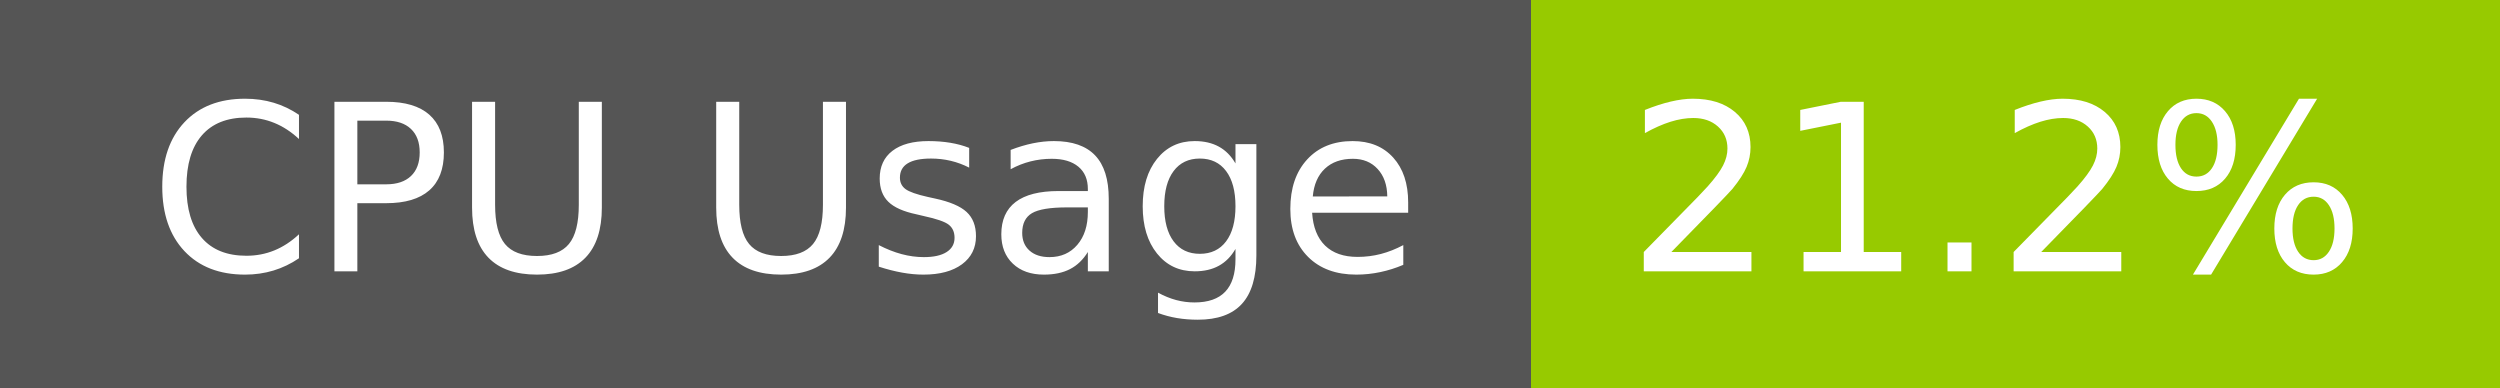
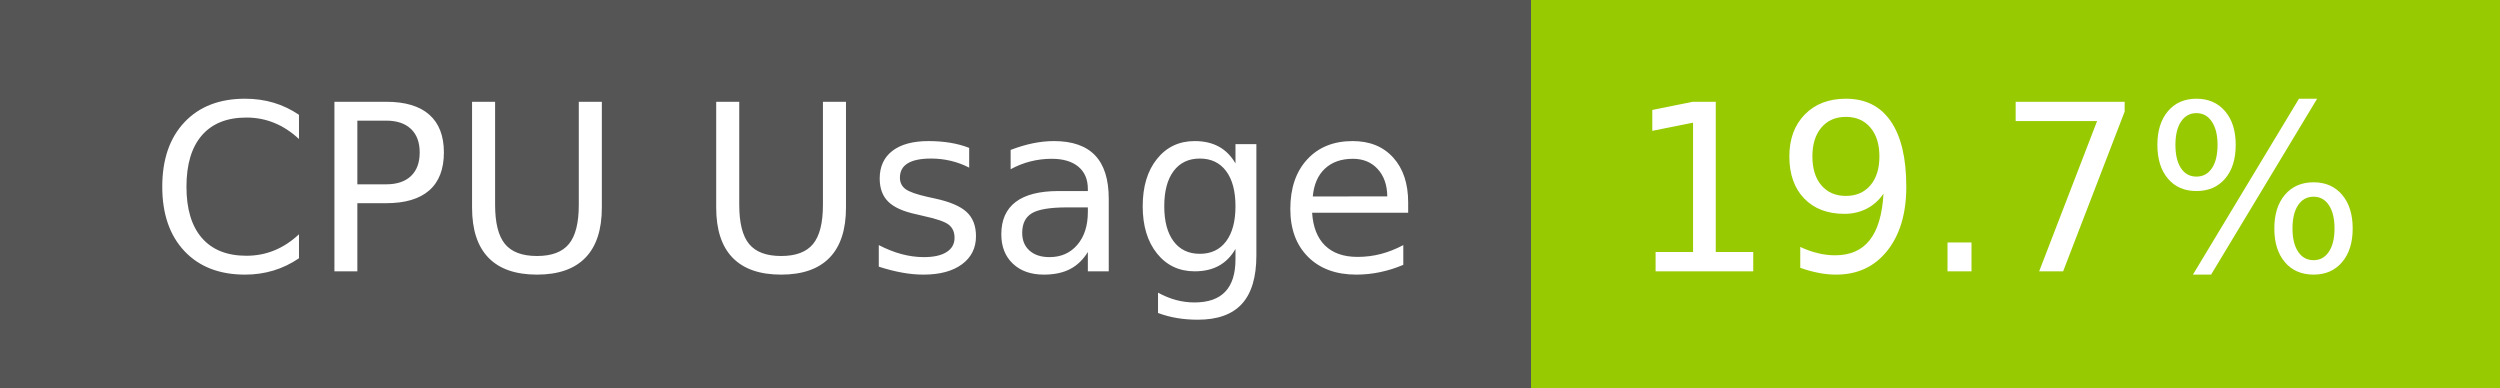
- <svg xmlns="http://www.w3.org/2000/svg" width="129" height="20" role="img" aria-label="CPU Usage: 21.2%">
+ <svg xmlns="http://www.w3.org/2000/svg" width="129" height="20" role="img" aria-label="CPU Usage: 19.7%">
  <g shape-rendering="crispEdges">
    <rect width="79" height="20" fill="#555" />
    <rect x="79" width="50" height="20" fill="#97ca00" />
  </g>
  <g fill="#fff" text-anchor="middle" font-family="Verdana,Geneva,DejaVu Sans,sans-serif" text-rendering="geometricPrecision" font-size="120">
    <text x="405" y="140" transform="scale(.1)" fill="#fff" textLength="665">CPU Usage</text>
-     <text x="1030" y="140" transform="scale(.1)" fill="#fff" textLength="390">21.2%</text>
+     <text x="1030" y="140" transform="scale(.1)" fill="#fff" textLength="390">19.7%</text>
  </g>
</svg>
